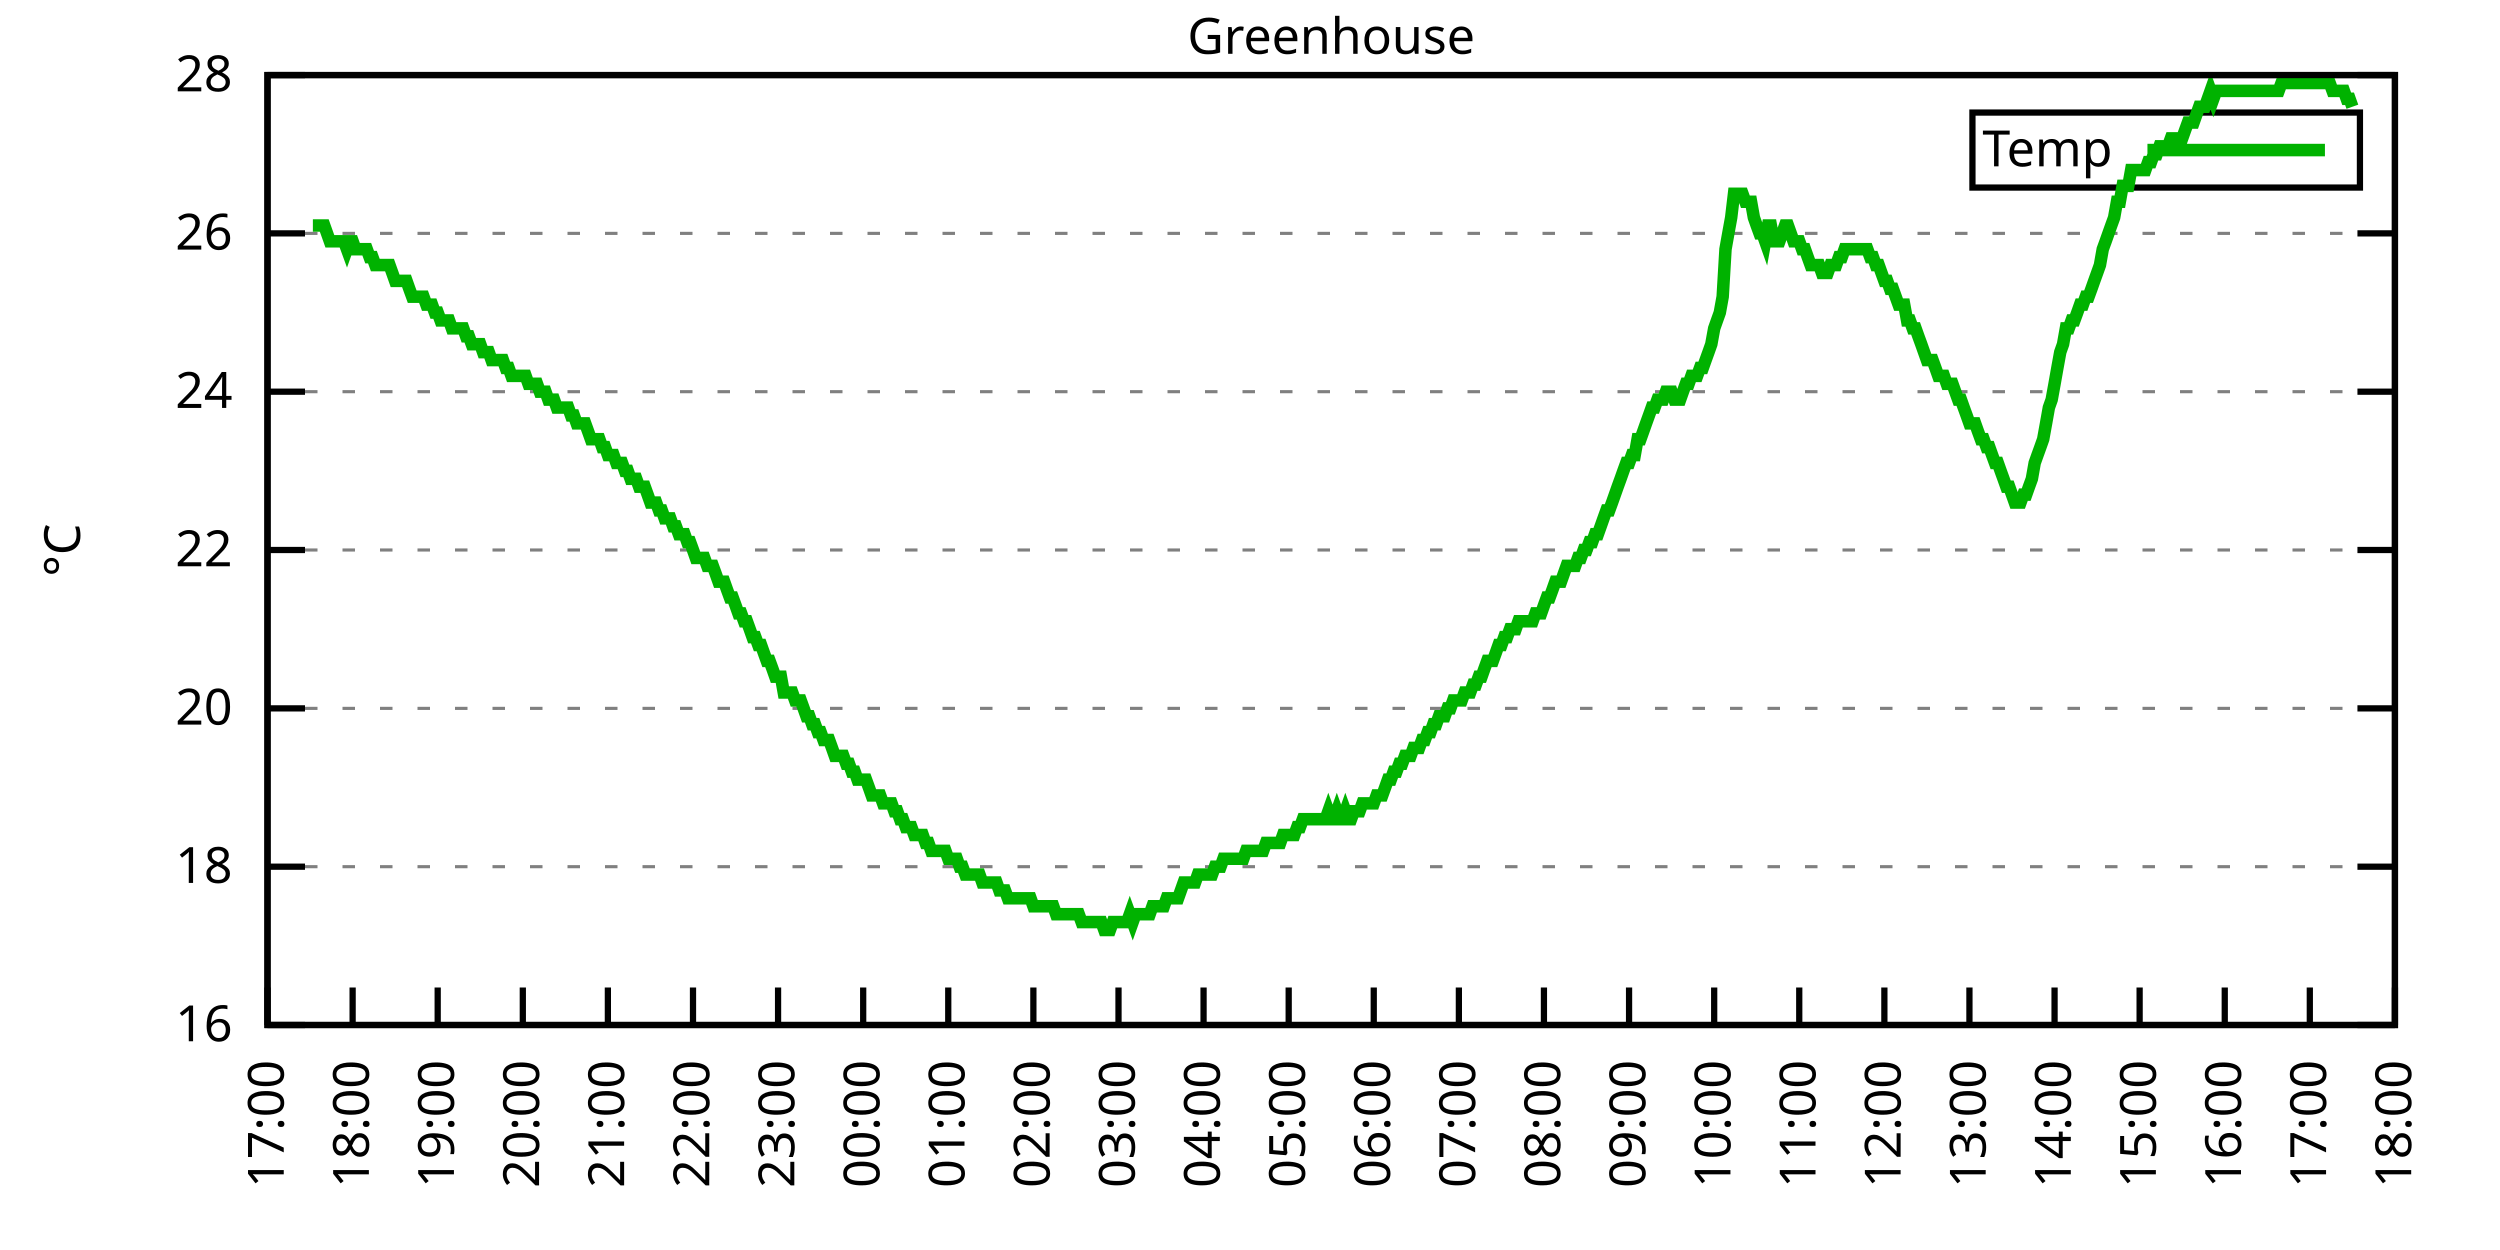
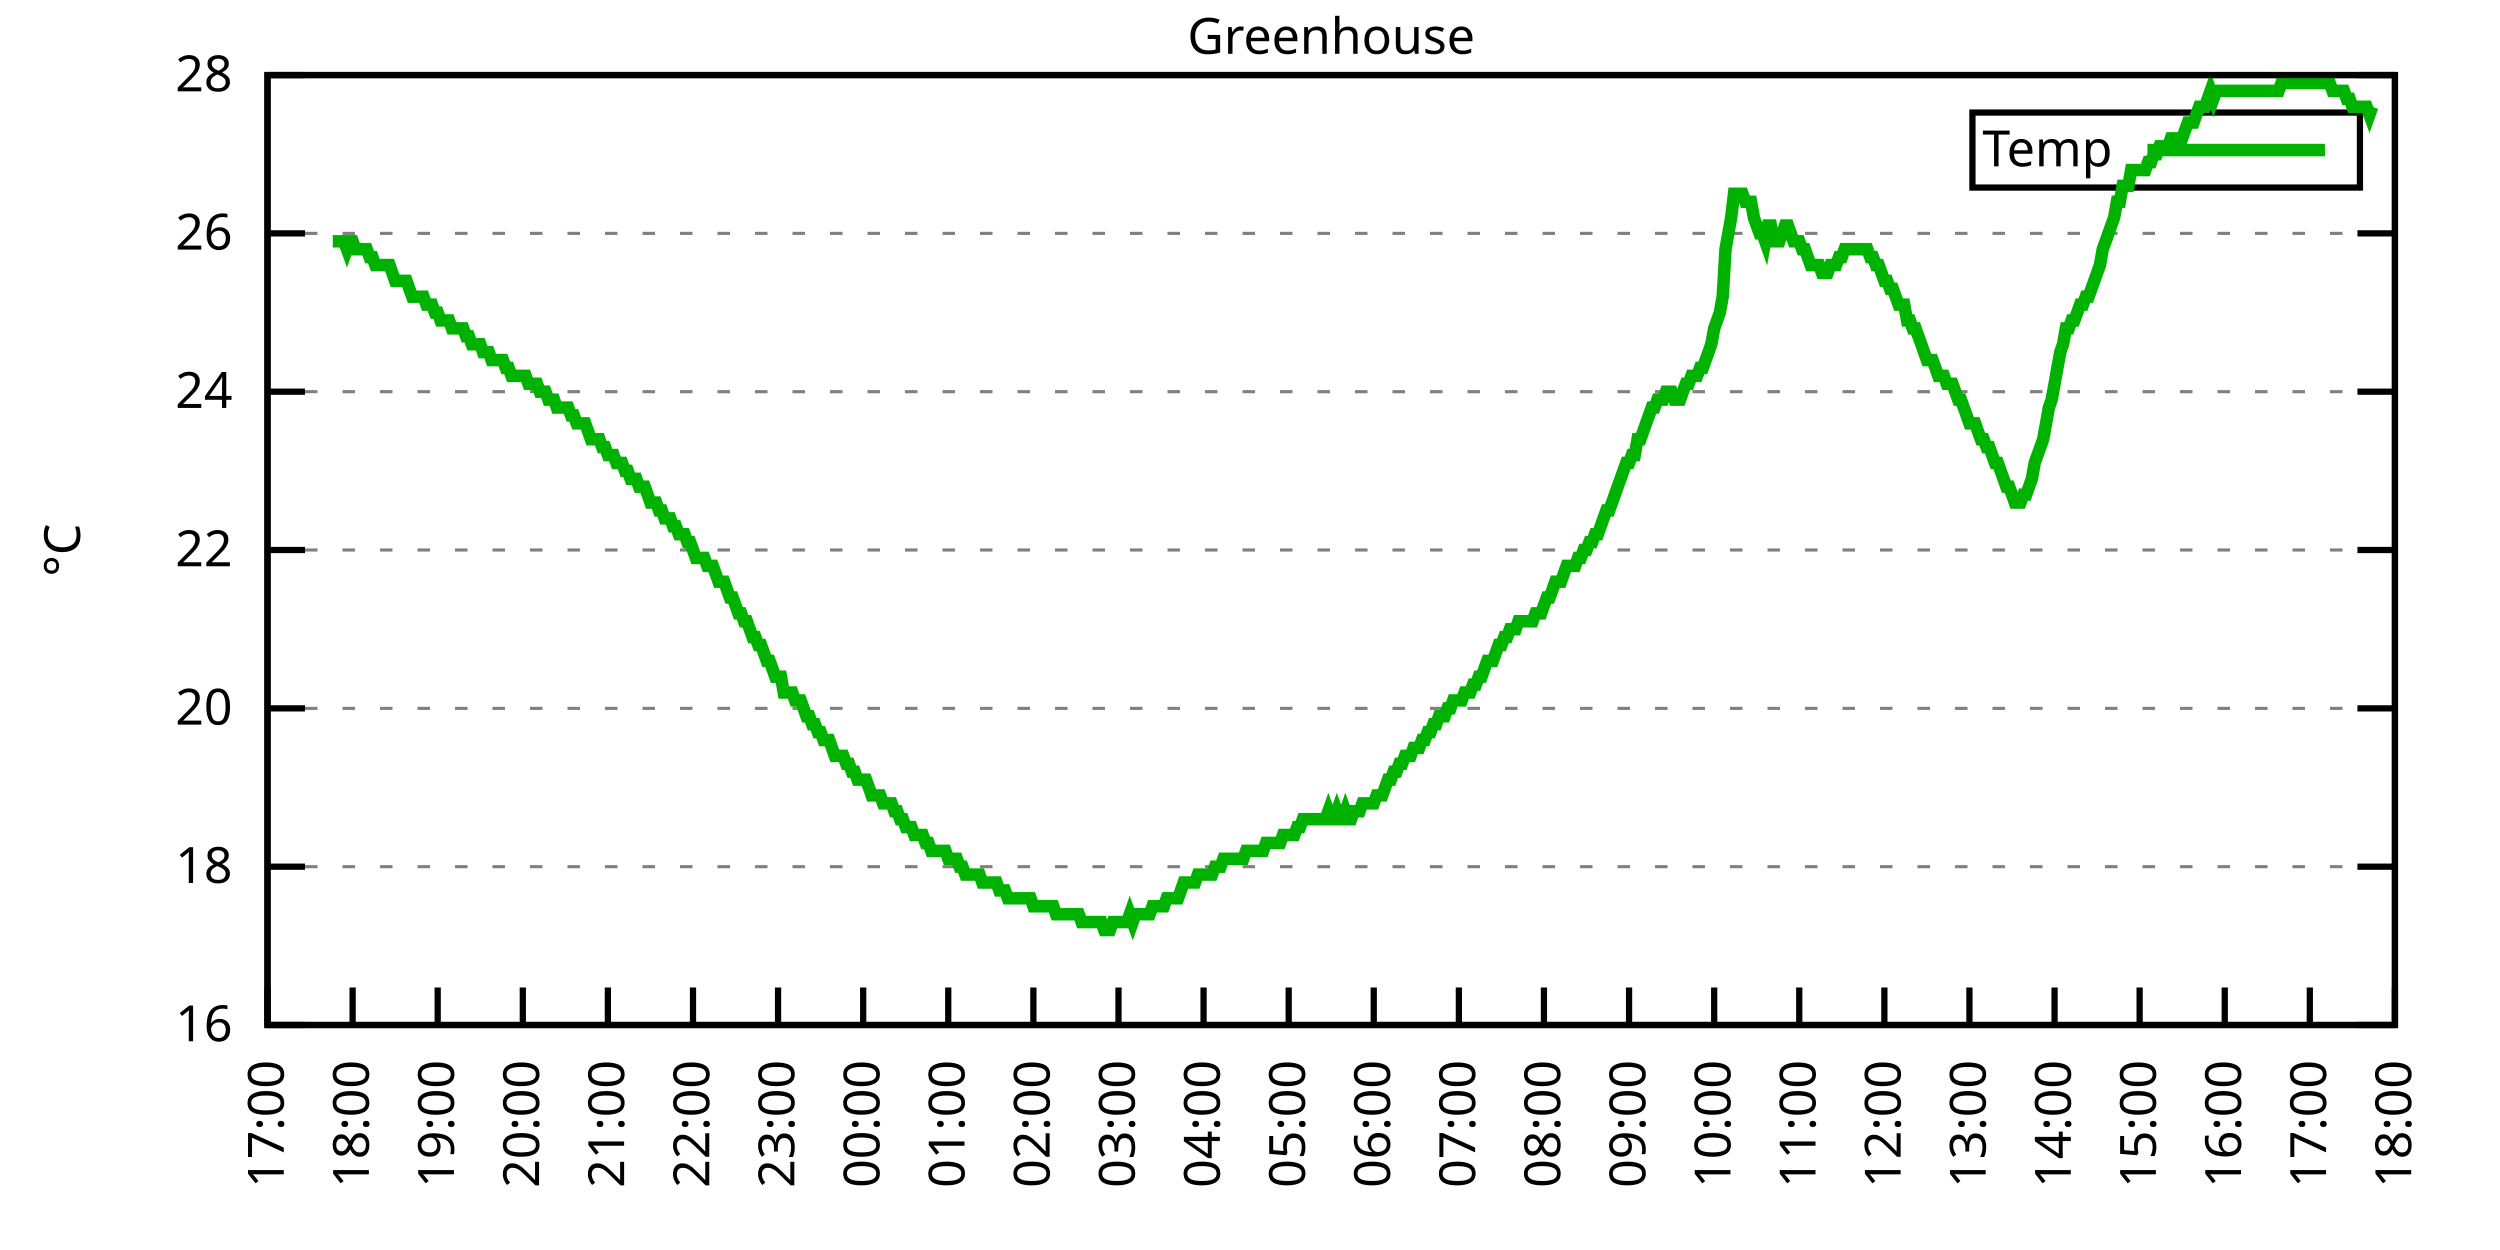
<svg xmlns="http://www.w3.org/2000/svg" xmlns:xlink="http://www.w3.org/1999/xlink" width="400" height="200" viewBox="0 0 400 200">
  <g id="gnuplot_canvas">
    <rect x="0" y="0" width="400" height="200" fill="none" />
    <defs>
      <circle id="gpDot" r="0.5" stroke-width="0.5" stroke="currentColor" />
      <path id="gpPt0" stroke-width="0.333" stroke="currentColor" d="M-1,0 h2 M0,-1 v2" />
      <path id="gpPt1" stroke-width="0.333" stroke="currentColor" d="M-1,-1 L1,1 M1,-1 L-1,1" />
      <path id="gpPt2" stroke-width="0.333" stroke="currentColor" d="M-1,0 L1,0 M0,-1 L0,1 M-1,-1 L1,1 M-1,1 L1,-1" />
      <rect id="gpPt3" stroke-width="0.333" stroke="currentColor" x="-1" y="-1" width="2" height="2" />
      <rect id="gpPt4" stroke-width="0.333" stroke="currentColor" fill="currentColor" x="-1" y="-1" width="2" height="2" />
      <circle id="gpPt5" stroke-width="0.333" stroke="currentColor" cx="0" cy="0" r="1" />
      <use xlink:href="#gpPt5" id="gpPt6" fill="currentColor" stroke="none" />
      <path id="gpPt7" stroke-width="0.333" stroke="currentColor" d="M0,-1.33 L-1.33,0.67 L1.33,0.67 z" />
      <use xlink:href="#gpPt7" id="gpPt8" fill="currentColor" stroke="none" />
      <use xlink:href="#gpPt7" id="gpPt9" stroke="currentColor" transform="rotate(180)" />
      <use xlink:href="#gpPt9" id="gpPt10" fill="currentColor" stroke="none" />
      <use xlink:href="#gpPt3" id="gpPt11" stroke="currentColor" transform="rotate(45)" />
      <use xlink:href="#gpPt11" id="gpPt12" fill="currentColor" stroke="none" />
      <path id="gpPt13" stroke-width="0.333" stroke="currentColor" d="M0,1.330 L1.265,0.411 L0.782,-1.067 L-0.782,-1.076 L-1.265,0.411 z" />
      <use xlink:href="#gpPt13" id="gpPt14" fill="currentColor" stroke="none" />
      <filter id="textbox" filterUnits="objectBoundingBox" x="0" y="0" height="1" width="1">
        <feFlood flood-color="white" flood-opacity="1" result="bgnd" />
        <feComposite in="SourceGraphic" in2="bgnd" operator="atop" />
      </filter>
      <filter id="greybox" filterUnits="objectBoundingBox" x="0" y="0" height="1" width="1">
        <feFlood flood-color="lightgrey" flood-opacity="1" result="grey" />
        <feComposite in="SourceGraphic" in2="grey" operator="atop" />
      </filter>
    </defs>
    <g fill="none" color="white" stroke="currentColor" stroke-width="1.00" stroke-linecap="butt" stroke-linejoin="miter">
</g>
    <g fill="none" color="black" stroke="currentColor" stroke-width="1.00" stroke-linecap="butt" stroke-linejoin="miter">
      <g stroke="none" shape-rendering="crispEdges">
        <polygon fill="rgb(255, 255, 255)" points="42.80,164.00 383.18,164.00 383.18,12.02 42.80,12.02 " />
      </g>
    </g>
    <g fill="none" color="black" stroke="currentColor" stroke-width="1.00" stroke-linecap="butt" stroke-linejoin="miter">
</g>
    <g fill="none" color="black" stroke="black" stroke-width="0.50" stroke-linecap="butt" stroke-linejoin="miter">
</g>
    <g fill="none" color="gray" stroke="currentColor" stroke-width="0.50" stroke-linecap="butt" stroke-linejoin="miter">
      <path stroke="gray" stroke-dasharray="2,4" class="gridline" d="M42.80,164.00 L383.19,164.00  " />
    </g>
    <g fill="none" color="gray" stroke="gray" stroke-width="1.00" stroke-linecap="butt" stroke-linejoin="miter">
</g>
    <g fill="none" color="black" stroke="currentColor" stroke-width="1.00" stroke-linecap="butt" stroke-linejoin="miter">
      <path stroke="black" d="M42.80,164.00 L48.80,164.00 M383.19,164.00 L377.19,164.00  " />
      <g transform="translate(37.20,166.60)" stroke="none" fill="black" font-family="Sans" font-size="8.00" text-anchor="end">
        <text>
          <tspan font-family="Sans"> 16</tspan>
        </text>
      </g>
    </g>
    <g fill="none" color="black" stroke="currentColor" stroke-width="1.00" stroke-linecap="butt" stroke-linejoin="miter">
</g>
    <g fill="none" color="black" stroke="black" stroke-width="0.50" stroke-linecap="butt" stroke-linejoin="miter">
</g>
    <g fill="none" color="gray" stroke="currentColor" stroke-width="0.50" stroke-linecap="butt" stroke-linejoin="miter">
      <path stroke="gray" stroke-dasharray="2,4" class="gridline" d="M42.80,138.67 L383.19,138.67  " />
    </g>
    <g fill="none" color="gray" stroke="gray" stroke-width="1.00" stroke-linecap="butt" stroke-linejoin="miter">
</g>
    <g fill="none" color="black" stroke="currentColor" stroke-width="1.00" stroke-linecap="butt" stroke-linejoin="miter">
      <path stroke="black" d="M42.80,138.67 L48.80,138.67 M383.19,138.67 L377.19,138.67  " />
      <g transform="translate(37.20,141.27)" stroke="none" fill="black" font-family="Sans" font-size="8.00" text-anchor="end">
        <text>
          <tspan font-family="Sans"> 18</tspan>
        </text>
      </g>
    </g>
    <g fill="none" color="black" stroke="currentColor" stroke-width="1.00" stroke-linecap="butt" stroke-linejoin="miter">
</g>
    <g fill="none" color="black" stroke="black" stroke-width="0.50" stroke-linecap="butt" stroke-linejoin="miter">
</g>
    <g fill="none" color="gray" stroke="currentColor" stroke-width="0.50" stroke-linecap="butt" stroke-linejoin="miter">
      <path stroke="gray" stroke-dasharray="2,4" class="gridline" d="M42.80,113.34 L383.19,113.34  " />
    </g>
    <g fill="none" color="gray" stroke="gray" stroke-width="1.00" stroke-linecap="butt" stroke-linejoin="miter">
</g>
    <g fill="none" color="black" stroke="currentColor" stroke-width="1.00" stroke-linecap="butt" stroke-linejoin="miter">
      <path stroke="black" d="M42.80,113.34 L48.80,113.34 M383.19,113.34 L377.19,113.34  " />
      <g transform="translate(37.20,115.94)" stroke="none" fill="black" font-family="Sans" font-size="8.00" text-anchor="end">
        <text>
          <tspan font-family="Sans"> 20</tspan>
        </text>
      </g>
    </g>
    <g fill="none" color="black" stroke="currentColor" stroke-width="1.00" stroke-linecap="butt" stroke-linejoin="miter">
</g>
    <g fill="none" color="black" stroke="black" stroke-width="0.50" stroke-linecap="butt" stroke-linejoin="miter">
</g>
    <g fill="none" color="gray" stroke="currentColor" stroke-width="0.50" stroke-linecap="butt" stroke-linejoin="miter">
      <path stroke="gray" stroke-dasharray="2,4" class="gridline" d="M42.80,88.00 L383.19,88.00  " />
    </g>
    <g fill="none" color="gray" stroke="gray" stroke-width="1.00" stroke-linecap="butt" stroke-linejoin="miter">
</g>
    <g fill="none" color="black" stroke="currentColor" stroke-width="1.00" stroke-linecap="butt" stroke-linejoin="miter">
      <path stroke="black" d="M42.80,88.00 L48.80,88.00 M383.19,88.00 L377.19,88.00  " />
      <g transform="translate(37.20,90.60)" stroke="none" fill="black" font-family="Sans" font-size="8.00" text-anchor="end">
        <text>
          <tspan font-family="Sans"> 22</tspan>
        </text>
      </g>
    </g>
    <g fill="none" color="black" stroke="currentColor" stroke-width="1.00" stroke-linecap="butt" stroke-linejoin="miter">
</g>
    <g fill="none" color="black" stroke="black" stroke-width="0.50" stroke-linecap="butt" stroke-linejoin="miter">
</g>
    <g fill="none" color="gray" stroke="currentColor" stroke-width="0.50" stroke-linecap="butt" stroke-linejoin="miter">
      <path stroke="gray" stroke-dasharray="2,4" class="gridline" d="M42.80,62.67 L383.19,62.67  " />
    </g>
    <g fill="none" color="gray" stroke="gray" stroke-width="1.00" stroke-linecap="butt" stroke-linejoin="miter">
</g>
    <g fill="none" color="black" stroke="currentColor" stroke-width="1.00" stroke-linecap="butt" stroke-linejoin="miter">
      <path stroke="black" d="M42.80,62.67 L48.80,62.67 M383.19,62.67 L377.19,62.67  " />
      <g transform="translate(37.20,65.27)" stroke="none" fill="black" font-family="Sans" font-size="8.00" text-anchor="end">
        <text>
          <tspan font-family="Sans"> 24</tspan>
        </text>
      </g>
    </g>
    <g fill="none" color="black" stroke="currentColor" stroke-width="1.00" stroke-linecap="butt" stroke-linejoin="miter">
</g>
    <g fill="none" color="black" stroke="black" stroke-width="0.50" stroke-linecap="butt" stroke-linejoin="miter">
</g>
    <g fill="none" color="gray" stroke="currentColor" stroke-width="0.50" stroke-linecap="butt" stroke-linejoin="miter">
      <path stroke="gray" stroke-dasharray="2,4" class="gridline" d="M42.80,37.34 L383.19,37.34  " />
    </g>
    <g fill="none" color="gray" stroke="gray" stroke-width="1.00" stroke-linecap="butt" stroke-linejoin="miter">
</g>
    <g fill="none" color="black" stroke="currentColor" stroke-width="1.00" stroke-linecap="butt" stroke-linejoin="miter">
      <path stroke="black" d="M42.80,37.34 L48.80,37.34 M383.19,37.34 L377.19,37.34  " />
      <g transform="translate(37.20,39.94)" stroke="none" fill="black" font-family="Sans" font-size="8.00" text-anchor="end">
        <text>
          <tspan font-family="Sans"> 26</tspan>
        </text>
      </g>
    </g>
    <g fill="none" color="black" stroke="currentColor" stroke-width="1.00" stroke-linecap="butt" stroke-linejoin="miter">
</g>
    <g fill="none" color="black" stroke="black" stroke-width="0.50" stroke-linecap="butt" stroke-linejoin="miter">
</g>
    <g fill="none" color="gray" stroke="currentColor" stroke-width="0.50" stroke-linecap="butt" stroke-linejoin="miter">
      <path stroke="gray" stroke-dasharray="2,4" class="gridline" d="M42.80,12.01 L383.19,12.01  " />
    </g>
    <g fill="none" color="gray" stroke="gray" stroke-width="1.00" stroke-linecap="butt" stroke-linejoin="miter">
</g>
    <g fill="none" color="black" stroke="currentColor" stroke-width="1.00" stroke-linecap="butt" stroke-linejoin="miter">
      <path stroke="black" d="M42.80,12.01 L48.80,12.01 M383.19,12.01 L377.19,12.01  " />
      <g transform="translate(37.20,14.61)" stroke="none" fill="black" font-family="Sans" font-size="8.00" text-anchor="end">
        <text>
          <tspan font-family="Sans"> 28</tspan>
        </text>
      </g>
    </g>
    <g fill="none" color="black" stroke="currentColor" stroke-width="1.00" stroke-linecap="butt" stroke-linejoin="miter">
      <path stroke="black" d="M42.80,164.00 L42.80,158.00  " />
      <g transform="translate(45.40,169.60) rotate(270.00)" stroke="none" fill="black" font-family="Sans" font-size="8.00" text-anchor="end">
        <text>
          <tspan font-family="Sans">17:00</tspan>
        </text>
      </g>
    </g>
    <g fill="none" color="black" stroke="currentColor" stroke-width="1.00" stroke-linecap="butt" stroke-linejoin="miter">
      <path stroke="black" d="M56.42,164.00 L56.42,158.00  " />
      <g transform="translate(59.02,169.60) rotate(270.00)" stroke="none" fill="black" font-family="Sans" font-size="8.00" text-anchor="end">
        <text>
          <tspan font-family="Sans">18:00</tspan>
        </text>
      </g>
    </g>
    <g fill="none" color="black" stroke="currentColor" stroke-width="1.00" stroke-linecap="butt" stroke-linejoin="miter">
      <path stroke="black" d="M70.03,164.00 L70.03,158.00  " />
      <g transform="translate(72.63,169.60) rotate(270.00)" stroke="none" fill="black" font-family="Sans" font-size="8.00" text-anchor="end">
        <text>
          <tspan font-family="Sans">19:00</tspan>
        </text>
      </g>
    </g>
    <g fill="none" color="black" stroke="currentColor" stroke-width="1.00" stroke-linecap="butt" stroke-linejoin="miter">
      <path stroke="black" d="M83.65,164.00 L83.65,158.00  " />
      <g transform="translate(86.25,169.60) rotate(270.00)" stroke="none" fill="black" font-family="Sans" font-size="8.00" text-anchor="end">
        <text>
          <tspan font-family="Sans">20:00</tspan>
        </text>
      </g>
    </g>
    <g fill="none" color="black" stroke="currentColor" stroke-width="1.00" stroke-linecap="butt" stroke-linejoin="miter">
      <path stroke="black" d="M97.26,164.00 L97.26,158.00  " />
      <g transform="translate(99.86,169.60) rotate(270.00)" stroke="none" fill="black" font-family="Sans" font-size="8.00" text-anchor="end">
        <text>
          <tspan font-family="Sans">21:00</tspan>
        </text>
      </g>
    </g>
    <g fill="none" color="black" stroke="currentColor" stroke-width="1.00" stroke-linecap="butt" stroke-linejoin="miter">
      <path stroke="black" d="M110.88,164.00 L110.88,158.00  " />
      <g transform="translate(113.48,169.60) rotate(270.00)" stroke="none" fill="black" font-family="Sans" font-size="8.00" text-anchor="end">
        <text>
          <tspan font-family="Sans">22:00</tspan>
        </text>
      </g>
    </g>
    <g fill="none" color="black" stroke="currentColor" stroke-width="1.00" stroke-linecap="butt" stroke-linejoin="miter">
      <path stroke="black" d="M124.49,164.00 L124.49,158.00  " />
      <g transform="translate(127.09,169.60) rotate(270.00)" stroke="none" fill="black" font-family="Sans" font-size="8.00" text-anchor="end">
        <text>
          <tspan font-family="Sans">23:00</tspan>
        </text>
      </g>
    </g>
    <g fill="none" color="black" stroke="currentColor" stroke-width="1.00" stroke-linecap="butt" stroke-linejoin="miter">
      <path stroke="black" d="M138.11,164.00 L138.11,158.00  " />
      <g transform="translate(140.71,169.60) rotate(270.00)" stroke="none" fill="black" font-family="Sans" font-size="8.00" text-anchor="end">
        <text>
          <tspan font-family="Sans">00:00</tspan>
        </text>
      </g>
    </g>
    <g fill="none" color="black" stroke="currentColor" stroke-width="1.00" stroke-linecap="butt" stroke-linejoin="miter">
      <path stroke="black" d="M151.72,164.00 L151.72,158.00  " />
      <g transform="translate(154.32,169.60) rotate(270.00)" stroke="none" fill="black" font-family="Sans" font-size="8.00" text-anchor="end">
        <text>
          <tspan font-family="Sans">01:00</tspan>
        </text>
      </g>
    </g>
    <g fill="none" color="black" stroke="currentColor" stroke-width="1.00" stroke-linecap="butt" stroke-linejoin="miter">
      <path stroke="black" d="M165.34,164.00 L165.34,158.00  " />
      <g transform="translate(167.94,169.60) rotate(270.00)" stroke="none" fill="black" font-family="Sans" font-size="8.00" text-anchor="end">
        <text>
          <tspan font-family="Sans">02:00</tspan>
        </text>
      </g>
    </g>
    <g fill="none" color="black" stroke="currentColor" stroke-width="1.00" stroke-linecap="butt" stroke-linejoin="miter">
      <path stroke="black" d="M178.96,164.00 L178.96,158.00  " />
      <g transform="translate(181.56,169.60) rotate(270.00)" stroke="none" fill="black" font-family="Sans" font-size="8.00" text-anchor="end">
        <text>
          <tspan font-family="Sans">03:00</tspan>
        </text>
      </g>
    </g>
    <g fill="none" color="black" stroke="currentColor" stroke-width="1.00" stroke-linecap="butt" stroke-linejoin="miter">
      <path stroke="black" d="M192.57,164.00 L192.57,158.00  " />
      <g transform="translate(195.17,169.60) rotate(270.00)" stroke="none" fill="black" font-family="Sans" font-size="8.00" text-anchor="end">
        <text>
          <tspan font-family="Sans">04:00</tspan>
        </text>
      </g>
    </g>
    <g fill="none" color="black" stroke="currentColor" stroke-width="1.00" stroke-linecap="butt" stroke-linejoin="miter">
      <path stroke="black" d="M206.19,164.00 L206.19,158.00  " />
      <g transform="translate(208.79,169.60) rotate(270.00)" stroke="none" fill="black" font-family="Sans" font-size="8.00" text-anchor="end">
        <text>
          <tspan font-family="Sans">05:00</tspan>
        </text>
      </g>
    </g>
    <g fill="none" color="black" stroke="currentColor" stroke-width="1.00" stroke-linecap="butt" stroke-linejoin="miter">
      <path stroke="black" d="M219.80,164.00 L219.80,158.00  " />
      <g transform="translate(222.40,169.60) rotate(270.00)" stroke="none" fill="black" font-family="Sans" font-size="8.00" text-anchor="end">
        <text>
          <tspan font-family="Sans">06:00</tspan>
        </text>
      </g>
    </g>
    <g fill="none" color="black" stroke="currentColor" stroke-width="1.00" stroke-linecap="butt" stroke-linejoin="miter">
      <path stroke="black" d="M233.42,164.00 L233.42,158.00  " />
      <g transform="translate(236.02,169.60) rotate(270.00)" stroke="none" fill="black" font-family="Sans" font-size="8.00" text-anchor="end">
        <text>
          <tspan font-family="Sans">07:00</tspan>
        </text>
      </g>
    </g>
    <g fill="none" color="black" stroke="currentColor" stroke-width="1.00" stroke-linecap="butt" stroke-linejoin="miter">
      <path stroke="black" d="M247.03,164.00 L247.03,158.00  " />
      <g transform="translate(249.63,169.60) rotate(270.00)" stroke="none" fill="black" font-family="Sans" font-size="8.00" text-anchor="end">
        <text>
          <tspan font-family="Sans">08:00</tspan>
        </text>
      </g>
    </g>
    <g fill="none" color="black" stroke="currentColor" stroke-width="1.00" stroke-linecap="butt" stroke-linejoin="miter">
      <path stroke="black" d="M260.65,164.00 L260.65,158.00  " />
      <g transform="translate(263.25,169.60) rotate(270.00)" stroke="none" fill="black" font-family="Sans" font-size="8.00" text-anchor="end">
        <text>
          <tspan font-family="Sans">09:00</tspan>
        </text>
      </g>
    </g>
    <g fill="none" color="black" stroke="currentColor" stroke-width="1.00" stroke-linecap="butt" stroke-linejoin="miter">
      <path stroke="black" d="M274.27,164.00 L274.27,158.00  " />
      <g transform="translate(276.87,169.60) rotate(270.00)" stroke="none" fill="black" font-family="Sans" font-size="8.00" text-anchor="end">
        <text>
          <tspan font-family="Sans">10:00</tspan>
        </text>
      </g>
    </g>
    <g fill="none" color="black" stroke="currentColor" stroke-width="1.00" stroke-linecap="butt" stroke-linejoin="miter">
      <path stroke="black" d="M287.88,164.00 L287.88,158.00  " />
      <g transform="translate(290.48,169.60) rotate(270.00)" stroke="none" fill="black" font-family="Sans" font-size="8.00" text-anchor="end">
        <text>
          <tspan font-family="Sans">11:00</tspan>
        </text>
      </g>
    </g>
    <g fill="none" color="black" stroke="currentColor" stroke-width="1.00" stroke-linecap="butt" stroke-linejoin="miter">
      <path stroke="black" d="M301.50,164.00 L301.50,158.00  " />
      <g transform="translate(304.10,169.60) rotate(270.00)" stroke="none" fill="black" font-family="Sans" font-size="8.00" text-anchor="end">
        <text>
          <tspan font-family="Sans">12:00</tspan>
        </text>
      </g>
    </g>
    <g fill="none" color="black" stroke="currentColor" stroke-width="1.00" stroke-linecap="butt" stroke-linejoin="miter">
      <path stroke="black" d="M315.11,164.00 L315.11,158.00  " />
      <g transform="translate(317.71,169.60) rotate(270.00)" stroke="none" fill="black" font-family="Sans" font-size="8.00" text-anchor="end">
        <text>
          <tspan font-family="Sans">13:00</tspan>
        </text>
      </g>
    </g>
    <g fill="none" color="black" stroke="currentColor" stroke-width="1.00" stroke-linecap="butt" stroke-linejoin="miter">
      <path stroke="black" d="M328.73,164.00 L328.73,158.00  " />
      <g transform="translate(331.33,169.60) rotate(270.00)" stroke="none" fill="black" font-family="Sans" font-size="8.00" text-anchor="end">
        <text>
          <tspan font-family="Sans">14:00</tspan>
        </text>
      </g>
    </g>
    <g fill="none" color="black" stroke="currentColor" stroke-width="1.00" stroke-linecap="butt" stroke-linejoin="miter">
      <path stroke="black" d="M342.34,164.00 L342.34,158.00  " />
      <g transform="translate(344.94,169.60) rotate(270.00)" stroke="none" fill="black" font-family="Sans" font-size="8.00" text-anchor="end">
        <text>
          <tspan font-family="Sans">15:00</tspan>
        </text>
      </g>
    </g>
    <g fill="none" color="black" stroke="currentColor" stroke-width="1.00" stroke-linecap="butt" stroke-linejoin="miter">
      <path stroke="black" d="M355.96,164.00 L355.96,158.00  " />
      <g transform="translate(358.56,169.60) rotate(270.00)" stroke="none" fill="black" font-family="Sans" font-size="8.00" text-anchor="end">
        <text>
          <tspan font-family="Sans">16:00</tspan>
        </text>
      </g>
    </g>
    <g fill="none" color="black" stroke="currentColor" stroke-width="1.00" stroke-linecap="butt" stroke-linejoin="miter">
      <path stroke="black" d="M369.57,164.00 L369.57,158.00  " />
      <g transform="translate(372.17,169.60) rotate(270.00)" stroke="none" fill="black" font-family="Sans" font-size="8.00" text-anchor="end">
        <text>
          <tspan font-family="Sans">17:00</tspan>
        </text>
      </g>
    </g>
    <g fill="none" color="black" stroke="currentColor" stroke-width="1.00" stroke-linecap="butt" stroke-linejoin="miter">
      <path stroke="black" d="M383.19,164.00 L383.19,158.00  " />
      <g transform="translate(385.79,169.60) rotate(270.00)" stroke="none" fill="black" font-family="Sans" font-size="8.00" text-anchor="end">
        <text>
          <tspan font-family="Sans">18:00</tspan>
        </text>
      </g>
    </g>
    <g fill="none" color="black" stroke="currentColor" stroke-width="1.00" stroke-linecap="butt" stroke-linejoin="miter">
</g>
    <g fill="none" color="black" stroke="currentColor" stroke-width="1.00" stroke-linecap="butt" stroke-linejoin="miter">
      <path stroke="black" d="M42.80,12.01 L42.80,164.00 L383.19,164.00 L383.19,12.01 L42.80,12.01 Z  " />
    </g>
    <g fill="none" color="black" stroke="currentColor" stroke-width="1.00" stroke-linecap="butt" stroke-linejoin="miter">
</g>
    <g fill="none" color="black" stroke="currentColor" stroke-width="1.00" stroke-linecap="butt" stroke-linejoin="miter">
      <path stroke="black" d="M315.59,30.01 L315.59,18.01 L377.59,18.01 L377.59,30.01 L315.59,30.01 Z  " />
    </g>
    <g id="Greenhouse_plot_1">
      <g fill="none" color="white" stroke="black" stroke-width="2.00" stroke-linecap="butt" stroke-linejoin="miter">
</g>
      <g fill="none" color="black" stroke="currentColor" stroke-width="2.00" stroke-linecap="butt" stroke-linejoin="miter">
        <g transform="translate(337.99,26.61)" stroke="none" fill="black" font-family="Sans" font-size="8.00" text-anchor="end">
          <text>
            <tspan font-family="Sans">Temp</tspan>
          </text>
        </g>
      </g>
      <g fill="none" color="black" stroke="currentColor" stroke-width="2.00" stroke-linecap="butt" stroke-linejoin="miter">
-         <path stroke="rgb(  0, 178,   0)" d="M343.59,24.01 L371.99,24.01 M50.06,36.08 L50.52,36.08 L50.97,36.08 L51.42,36.08 L51.88,36.08 L52.33,37.34   L52.78,38.61 L53.24,38.61 L53.69,38.61 L54.15,38.61 L54.60,38.61 L55.05,38.61 L55.51,39.87 L55.96,38.61   L56.42,38.61 L56.87,39.87 L57.32,39.87 L57.78,39.87 L58.23,39.87 L58.68,39.87 L59.14,41.14 L59.59,41.14   L60.05,42.41 L60.50,42.41 L60.95,42.41 L61.41,42.41 L61.86,42.41 L62.32,42.41 L62.77,43.67 L63.22,44.94   L63.68,44.94 L64.13,44.94 L64.58,44.94 L65.04,44.94 L65.49,46.21 L65.95,47.47 L66.40,47.47 L66.85,47.47   L67.31,47.47 L67.76,47.47 L68.22,48.74 L68.67,48.74 L69.12,48.74 L69.58,50.01 L70.03,50.01 L70.49,51.27   L70.94,51.27 L71.39,51.27 L71.85,51.27 L72.30,52.54 L72.75,52.54 L73.21,52.54 L73.66,52.54 L74.12,52.54   L74.57,53.81 L75.02,53.81 L75.48,55.07 L75.93,55.07 L76.39,55.07 L76.84,55.07 L77.29,56.34 L77.75,56.34   L78.20,56.34 L78.65,57.61 L79.11,57.61 L79.56,57.61 L80.02,57.61 L80.47,57.61 L80.92,58.87 L81.38,58.87   L81.83,60.14 L82.29,60.14 L82.74,60.14 L83.19,60.14 L83.65,60.14 L84.10,60.14 L84.55,61.41 L85.01,61.41   L85.46,61.41 L85.92,61.41 L86.37,62.67 L86.82,62.67 L87.28,62.67 L87.73,63.94 L88.19,63.94 L88.64,63.94   L89.09,65.21 L89.55,65.21 L90.00,65.21 L90.45,65.21 L90.91,65.21 L91.36,66.47 L91.82,66.47 L92.27,67.74   L92.72,67.74 L93.18,67.74 L93.63,67.74 L94.09,69.01 L94.54,70.27 L94.99,70.27 L95.45,70.27 L95.90,70.27   L96.35,71.54 L96.81,71.54 L97.26,72.81 L97.72,72.81 L98.17,72.81 L98.62,74.07 L99.08,74.07 L99.53,74.07   L99.99,75.34 L100.44,75.34 L100.89,76.61 L101.35,76.61 L101.80,76.61 L102.25,77.87 L102.71,77.87 L103.16,77.87   L103.62,79.14 L104.07,80.41 L104.52,80.41 L104.98,80.41 L105.43,81.67 L105.89,81.67 L106.34,82.94 L106.79,82.94   L107.25,82.94 L107.70,84.21 L108.15,84.21 L108.61,85.47 L109.06,85.47 L109.52,85.47 L109.97,86.74 L110.42,86.74   L110.88,88.00 L111.33,89.27 L111.79,89.27 L112.24,89.27 L112.69,89.27 L113.15,90.54 L113.60,90.54 L114.05,90.54   L114.51,91.80 L114.96,93.07 L115.42,93.07 L115.87,93.07 L116.32,94.34 L116.78,95.60 L117.23,95.60 L117.69,96.87   L118.14,98.14 L118.59,98.14 L119.05,99.40 L119.50,99.40 L119.96,100.67 L120.41,101.94 L120.86,101.94 L121.32,103.20   L121.77,103.20 L122.22,104.47 L122.68,105.74 L123.13,105.74 L123.59,107.00 L124.04,108.27 L124.49,108.27 L124.95,108.27   L125.40,110.80 L125.86,110.80 L126.31,110.80 L126.76,110.80 L127.22,112.07 L127.67,112.07 L128.12,112.07 L128.58,113.34   L129.03,114.60 L129.49,114.60 L129.94,115.87 L130.39,115.87 L130.85,117.14 L131.30,117.14 L131.76,118.40 L132.21,118.40   L132.66,118.40 L133.12,119.67 L133.57,120.94 L134.02,120.94 L134.48,120.94 L134.93,120.94 L135.39,122.20 L135.84,122.20   L136.29,123.47 L136.75,123.47 L137.20,124.74 L137.66,124.74 L138.11,124.74 L138.56,124.74 L139.02,126.00 L139.47,127.27   L139.92,127.27 L140.38,127.27 L140.83,127.27 L141.29,128.54 L141.74,128.54 L142.19,128.54 L142.65,128.54 L143.10,129.80   L143.56,129.80 L144.01,131.07 L144.46,131.07 L144.92,132.34 L145.37,132.34 L145.82,132.34 L146.28,133.60 L146.73,133.60   L147.19,133.60 L147.64,133.60 L148.09,134.87 L148.55,134.87 L149.00,136.14 L149.46,136.14 L149.91,136.14 L150.36,136.14   L150.82,136.14 L151.27,136.14 L151.72,137.40 L152.18,137.40 L152.63,137.40 L153.09,137.40 L153.54,138.67 L153.99,138.67   L154.45,139.93 L154.90,139.93 L155.36,139.93 L155.81,139.93 L156.26,139.93 L156.72,139.93 L157.17,141.20 L157.62,141.20   L158.08,141.20 L158.53,141.20 L158.99,141.20 L159.44,141.20 L159.89,142.47 L160.35,142.47 L160.80,142.47 L161.26,143.73   L161.71,143.73 L162.16,143.73 L162.62,143.73 L163.07,143.73 L163.52,143.73 L163.98,143.73 L164.43,143.73 L164.89,143.73   L165.34,145.00 L165.79,145.00 L166.25,145.00 L166.70,145.00 L167.16,145.00 L167.61,145.00 L168.06,145.00 L168.52,145.00   L168.97,146.27 L169.43,146.27 L169.88,146.27 L170.33,146.27 L170.79,146.27 L171.24,146.27 L171.69,146.27 L172.15,146.27   L172.60,146.27 L173.06,147.53 L173.51,147.53 L173.96,147.53 L174.42,147.53 L174.87,147.53 L175.33,147.53 L175.78,147.53   L176.23,147.53 L176.69,148.80 L177.14,148.80 L177.59,148.80 L178.05,147.53 L178.50,147.53 L178.96,147.53 L179.41,147.53   L179.86,147.53 L180.32,147.53 L180.77,146.27 L181.23,147.53 L181.68,146.27 L182.13,146.27 L182.59,146.27 L183.04,146.27   L183.49,146.27 L183.95,146.27 L184.40,145.00 L184.86,145.00 L185.31,145.00 L185.76,145.00 L186.22,145.00 L186.67,143.73   L187.13,143.73 L187.58,143.73 L188.03,143.73 L188.49,143.73 L188.94,142.47 L189.39,141.20 L189.85,141.20 L190.30,141.20   L190.76,141.20 L191.21,141.20 L191.66,139.93 L192.12,139.93 L192.57,139.93 L193.03,139.93 L193.48,139.93 L193.93,139.93   L194.39,138.67 L194.84,138.67 L195.29,138.67 L195.75,137.40 L196.20,137.40 L196.66,137.40 L197.11,137.40 L197.56,137.40   L198.02,137.40 L198.47,137.40 L198.93,137.40 L199.38,136.14 L199.83,136.14 L200.29,136.14 L200.74,136.14 L201.19,136.14   L201.65,136.14 L202.10,136.14 L202.56,134.87 L203.01,134.87 L203.46,134.87 L203.92,134.87 L204.37,134.87 L204.83,134.87   L205.28,133.60 L205.73,133.60 L206.19,133.60 L206.64,133.60 L207.09,133.60 L207.55,132.34 L208.00,132.34 L208.46,131.07   L208.91,131.07 L209.36,131.07 L209.82,131.07 L210.27,131.07 L210.73,131.07 L211.18,131.07 L211.63,131.07 L212.09,131.07   L212.54,129.80 L213.00,131.07 L213.45,131.07 L213.90,129.80 L214.36,131.07 L214.81,131.07 L215.26,129.80 L215.72,131.07   L216.17,131.07 L216.63,129.80 L217.08,129.80 L217.53,129.80 L217.99,128.54 L218.44,128.54 L218.90,128.54 L219.35,128.54   L219.80,128.54 L220.26,127.27 L220.71,127.27 L221.16,127.27 L221.62,126.00 L222.07,124.74 L222.53,124.74 L222.98,123.47   L223.43,123.47 L223.89,122.20 L224.34,122.20 L224.80,120.94 L225.25,120.94 L225.70,120.94 L226.16,119.67 L226.61,119.67   L227.06,119.67 L227.52,118.40 L227.97,118.40 L228.43,117.14 L228.88,117.14 L229.33,115.87 L229.79,115.87 L230.24,114.60   L230.70,114.60 L231.15,114.60 L231.60,113.34 L232.06,113.34 L232.51,112.07 L232.96,112.07 L233.42,112.07 L233.87,112.07   L234.33,110.80 L234.78,110.80 L235.23,110.80 L235.69,109.54 L236.14,109.54 L236.60,108.27 L237.05,108.27 L237.50,107.00   L237.96,105.74 L238.41,105.74 L238.86,105.74 L239.32,104.47 L239.77,103.20 L240.23,103.20 L240.68,101.94 L241.13,101.94   L241.59,100.67 L242.04,100.67 L242.50,100.67 L242.95,99.40 L243.40,99.40 L243.86,99.40 L244.31,99.40 L244.76,99.40   L245.22,99.40 L245.67,98.14 L246.13,98.14 L246.58,98.14 L247.03,96.87 L247.49,95.60 L247.94,95.60 L248.40,94.34   L248.85,93.07 L249.30,93.07 L249.76,93.07 L250.21,91.80 L250.66,90.54 L251.12,90.54 L251.57,90.54 L252.03,90.54   L252.48,89.27 L252.93,89.27 L253.39,88.00 L253.84,88.00 L254.30,86.74 L254.75,86.74 L255.20,85.47 L255.66,85.47   L256.11,84.21 L256.56,82.94 L257.02,81.67 L257.47,81.67 L257.93,80.41 L258.38,79.14 L258.83,77.87 L259.29,76.61   L259.74,75.34 L260.20,74.07 L260.65,74.07 L261.10,72.81 L261.56,72.81 L262.01,70.27 L262.47,70.27 L262.92,69.01   L263.37,67.74 L263.83,66.47 L264.28,65.21 L264.73,65.21 L265.19,63.94 L265.64,63.94 L266.10,63.94 L266.55,62.67   L267.00,62.67 L267.46,62.67 L267.91,63.94 L268.37,63.94 L268.82,63.94 L269.27,62.67 L269.73,61.41 L270.18,61.41   L270.63,60.14 L271.09,60.14 L271.54,60.14 L272.00,58.87 L272.45,58.87 L272.90,57.61 L273.36,56.34 L273.81,55.07   L274.27,52.54 L274.72,51.27 L275.17,50.01 L275.63,47.47 L276.08,39.87 L276.53,37.34 L276.99,34.81 L277.44,31.01   L277.90,31.01 L278.35,31.01 L278.80,31.01 L279.26,32.28 L279.71,32.28 L280.17,32.28 L280.62,34.81 L281.07,36.08   L281.53,37.34 L281.98,37.34 L282.43,38.61 L282.89,36.08 L283.34,36.08 L283.80,38.61 L284.25,38.61 L284.70,38.61   L285.16,37.34 L285.61,36.08 L286.07,36.08 L286.52,37.34 L286.97,38.61 L287.43,38.61 L287.88,38.61 L288.33,39.87   L288.79,39.87 L289.24,41.14 L289.70,42.41 L290.15,42.41 L290.60,42.41 L291.06,42.41 L291.51,43.67 L291.97,43.67   L292.42,43.67 L292.87,42.41 L293.33,42.41 L293.78,42.41 L294.23,41.14 L294.69,41.14 L295.14,39.87 L295.60,39.87   L296.05,39.87 L296.50,39.87 L296.96,39.87 L297.41,39.87 L297.87,39.87 L298.32,39.87 L298.77,39.87 L299.23,41.14   L299.68,41.14 L300.13,42.41 L300.59,42.41 L301.04,43.67 L301.50,44.94 L301.95,44.94 L302.40,46.21 L302.86,46.21   L303.31,47.47 L303.77,48.74 L304.22,48.74 L304.67,48.74 L305.13,51.27 L305.58,51.27 L306.03,52.54 L306.49,52.54   L306.94,53.81 L307.40,55.07 L307.85,56.34 L308.30,57.61 L308.76,57.61 L309.21,57.61 L309.67,58.87 L310.12,60.14   L310.57,60.14 L311.03,60.14 L311.48,61.41 L311.94,61.41 L312.39,61.41 L312.84,62.67 L313.30,63.94 L313.75,63.94   L314.20,65.21 L314.66,66.47 L315.11,67.74 L315.57,67.74 L316.02,67.74 L316.47,69.01 L316.93,70.27 L317.38,70.27   L317.84,71.54 L318.29,71.54 L318.74,72.81 L319.20,74.07 L319.65,74.07 L320.10,75.34 L320.56,76.61 L321.01,77.87   L321.47,77.87 L321.92,79.14 L322.37,80.41 L322.83,80.41 L323.28,80.41 L323.74,79.14 L324.19,79.14 L324.64,77.87   L325.10,76.61 L325.55,74.07 L326.00,72.81 L326.46,71.54 L326.91,70.27 L327.37,67.74 L327.82,65.21 L328.27,63.94   L328.73,61.41 L329.18,58.87 L329.64,56.34 L330.09,55.07 L330.54,52.54 L331.00,52.54 L331.45,51.27 L331.90,51.27   L332.36,50.01 L332.81,48.74 L333.27,48.74 L333.72,47.47 L334.17,47.47 L334.63,46.21 L335.08,44.94 L335.54,43.67   L335.99,42.41 L336.44,39.87 L336.90,38.61 L337.35,37.34 L337.80,36.08 L338.26,34.81 L338.71,32.28 L339.17,32.28   L339.62,29.74 L340.07,29.74 L340.53,29.74 L340.98,27.21 L341.44,27.21 L341.89,27.21 L342.34,27.21 L342.80,27.21   L343.25,27.21 L343.70,25.94 L344.16,25.94 L344.61,24.68 L345.07,24.68 L345.52,23.41 L345.97,23.41 L346.43,23.41   L346.88,23.41 L347.34,22.14 L347.79,22.14 L348.24,22.14 L348.70,22.14 L349.15,22.14 L349.60,20.88 L350.06,19.61   L350.51,19.61 L350.97,19.61 L351.42,18.34 L351.87,17.08 L352.33,17.08 L352.78,17.08 L353.24,15.81 L353.69,14.54   L354.14,15.81 L354.60,14.54 L355.05,14.54 L355.50,14.54 L355.96,14.54 L356.41,14.54 L356.87,14.54 L357.32,14.54   L357.77,14.54 L358.23,14.54 L358.68,14.54 L359.14,14.54 L359.59,14.54 L360.04,14.54 L360.50,14.54 L360.95,14.54   L361.41,14.54 L361.86,14.54 L362.31,14.54 L362.77,14.54 L363.22,14.54 L363.67,14.54 L364.13,14.54 L364.58,14.54   L365.04,13.28 L365.49,13.28 L365.94,13.28 L366.40,13.28 L366.85,13.28 L367.31,13.28 L367.76,13.28 L368.21,13.28   L368.67,13.28 L369.12,13.28 L369.57,13.28 L370.03,13.28 L370.48,13.28 L370.94,13.28 L371.39,13.28 L371.84,13.28   L372.30,13.28 L372.75,13.28 L373.21,14.54 L373.66,14.54 L374.11,14.54 L374.57,14.54 L375.02,14.54 L375.47,15.81   L375.93,15.81 L376.38,17.08  " />
+         <path stroke="rgb(  0, 178,   0)" d="M343.59,24.01 L371.99,24.01 M53.24,38.61 L53.69,38.61 L54.15,38.61 L54.60,38.61 L55.05,38.61 L55.51,39.87   L55.96,38.61 L56.42,38.61 L56.87,39.87 L57.32,39.87 L57.78,39.87 L58.23,39.87 L58.68,39.87 L59.14,41.14   L59.59,41.14 L60.05,42.41 L60.50,42.41 L60.95,42.41 L61.41,42.41 L61.86,42.41 L62.32,42.41 L62.77,43.67   L63.22,44.94 L63.68,44.94 L64.13,44.94 L64.58,44.94 L65.04,44.94 L65.49,46.21 L65.95,47.47 L66.40,47.47   L66.85,47.47 L67.31,47.47 L67.76,47.47 L68.22,48.74 L68.67,48.74 L69.12,48.74 L69.58,50.01 L70.03,50.01   L70.49,51.27 L70.94,51.27 L71.39,51.27 L71.85,51.27 L72.30,52.54 L72.75,52.54 L73.21,52.54 L73.66,52.54   L74.12,52.54 L74.57,53.81 L75.02,53.81 L75.48,55.07 L75.93,55.07 L76.39,55.07 L76.84,55.07 L77.29,56.34   L77.75,56.34 L78.20,56.34 L78.65,57.61 L79.11,57.61 L79.56,57.61 L80.02,57.61 L80.47,57.61 L80.92,58.87   L81.38,58.87 L81.83,60.14 L82.29,60.14 L82.74,60.14 L83.19,60.14 L83.65,60.14 L84.10,60.14 L84.55,61.41   L85.01,61.41 L85.46,61.41 L85.92,61.41 L86.37,62.67 L86.82,62.67 L87.28,62.67 L87.73,63.94 L88.19,63.94   L88.64,63.94 L89.09,65.21 L89.55,65.21 L90.00,65.21 L90.45,65.21 L90.91,65.21 L91.36,66.47 L91.82,66.47   L92.27,67.74 L92.72,67.74 L93.18,67.74 L93.63,67.74 L94.09,69.01 L94.54,70.27 L94.99,70.27 L95.45,70.27   L95.90,70.27 L96.35,71.54 L96.81,71.54 L97.26,72.81 L97.72,72.81 L98.17,72.81 L98.62,74.07 L99.08,74.07   L99.53,74.07 L99.99,75.34 L100.44,75.34 L100.89,76.61 L101.35,76.61 L101.80,76.61 L102.25,77.87 L102.71,77.87   L103.16,77.87 L103.62,79.14 L104.07,80.41 L104.52,80.41 L104.98,80.41 L105.43,81.67 L105.89,81.67 L106.34,82.94   L106.79,82.94 L107.25,82.94 L107.70,84.21 L108.15,84.21 L108.61,85.47 L109.06,85.47 L109.52,85.47 L109.97,86.74   L110.42,86.74 L110.88,88.00 L111.33,89.27 L111.79,89.27 L112.24,89.27 L112.69,89.27 L113.15,90.54 L113.60,90.54   L114.05,90.54 L114.51,91.80 L114.96,93.07 L115.42,93.07 L115.87,93.07 L116.32,94.34 L116.78,95.60 L117.23,95.60   L117.69,96.87 L118.14,98.14 L118.59,98.14 L119.05,99.40 L119.50,99.40 L119.96,100.67 L120.41,101.94 L120.86,101.94   L121.32,103.20 L121.77,103.20 L122.22,104.47 L122.68,105.74 L123.13,105.74 L123.59,107.00 L124.04,108.27 L124.49,108.27   L124.95,108.27 L125.40,110.80 L125.86,110.80 L126.31,110.80 L126.76,110.80 L127.22,112.07 L127.67,112.07 L128.12,112.07   L128.58,113.34 L129.03,114.60 L129.49,114.60 L129.94,115.87 L130.39,115.87 L130.85,117.14 L131.30,117.14 L131.76,118.40   L132.21,118.40 L132.66,118.40 L133.12,119.67 L133.57,120.94 L134.02,120.94 L134.48,120.94 L134.93,120.94 L135.39,122.20   L135.84,122.20 L136.29,123.47 L136.75,123.47 L137.20,124.74 L137.66,124.74 L138.11,124.74 L138.56,124.74 L139.02,126.00   L139.47,127.27 L139.92,127.27 L140.38,127.27 L140.83,127.27 L141.29,128.54 L141.74,128.54 L142.19,128.54 L142.65,128.54   L143.10,129.80 L143.56,129.80 L144.01,131.07 L144.46,131.07 L144.92,132.34 L145.37,132.34 L145.82,132.34 L146.28,133.60   L146.73,133.60 L147.19,133.60 L147.64,133.60 L148.09,134.87 L148.55,134.87 L149.00,136.14 L149.46,136.14 L149.91,136.14   L150.36,136.14 L150.82,136.14 L151.27,136.14 L151.72,137.40 L152.18,137.40 L152.63,137.40 L153.09,137.40 L153.54,138.67   L153.99,138.67 L154.45,139.93 L154.90,139.93 L155.36,139.93 L155.81,139.93 L156.26,139.93 L156.72,139.93 L157.17,141.20   L157.62,141.20 L158.08,141.20 L158.53,141.20 L158.99,141.20 L159.44,141.20 L159.89,142.47 L160.35,142.47 L160.80,142.47   L161.26,143.73 L161.71,143.73 L162.16,143.73 L162.62,143.73 L163.07,143.73 L163.52,143.73 L163.98,143.73 L164.43,143.73   L164.89,143.73 L165.34,145.00 L165.79,145.00 L166.25,145.00 L166.70,145.00 L167.16,145.00 L167.61,145.00 L168.06,145.00   L168.52,145.00 L168.97,146.27 L169.43,146.27 L169.88,146.27 L170.33,146.27 L170.79,146.27 L171.24,146.27 L171.69,146.27   L172.15,146.27 L172.60,146.27 L173.06,147.53 L173.51,147.53 L173.96,147.53 L174.42,147.53 L174.87,147.53 L175.33,147.53   L175.78,147.53 L176.23,147.53 L176.69,148.80 L177.14,148.80 L177.59,148.80 L178.05,147.53 L178.50,147.53 L178.96,147.53   L179.41,147.53 L179.86,147.53 L180.32,147.53 L180.77,146.27 L181.23,147.53 L181.68,146.27 L182.13,146.27 L182.59,146.27   L183.04,146.27 L183.49,146.27 L183.95,146.27 L184.40,145.00 L184.86,145.00 L185.31,145.00 L185.76,145.00 L186.22,145.00   L186.67,143.73 L187.13,143.73 L187.58,143.73 L188.03,143.73 L188.49,143.73 L188.94,142.47 L189.39,141.20 L189.85,141.20   L190.30,141.20 L190.76,141.20 L191.21,141.20 L191.66,139.93 L192.12,139.93 L192.57,139.93 L193.03,139.93 L193.48,139.93   L193.93,139.93 L194.39,138.67 L194.84,138.67 L195.29,138.67 L195.75,137.40 L196.20,137.40 L196.66,137.40 L197.11,137.40   L197.56,137.40 L198.02,137.40 L198.47,137.40 L198.93,137.40 L199.38,136.14 L199.83,136.14 L200.29,136.14 L200.74,136.14   L201.19,136.14 L201.65,136.14 L202.10,136.14 L202.56,134.87 L203.01,134.87 L203.46,134.87 L203.92,134.87 L204.37,134.87   L204.83,134.87 L205.28,133.60 L205.73,133.60 L206.19,133.60 L206.64,133.60 L207.09,133.60 L207.55,132.34 L208.00,132.34   L208.46,131.07 L208.91,131.07 L209.36,131.07 L209.82,131.07 L210.27,131.07 L210.73,131.07 L211.18,131.07 L211.63,131.07   L212.09,131.07 L212.54,129.80 L213.00,131.07 L213.45,131.07 L213.90,129.80 L214.36,131.07 L214.81,131.07 L215.26,129.80   L215.72,131.07 L216.17,131.07 L216.63,129.80 L217.08,129.80 L217.53,129.80 L217.99,128.54 L218.44,128.54 L218.90,128.54   L219.35,128.54 L219.80,128.54 L220.26,127.27 L220.71,127.27 L221.16,127.27 L221.62,126.00 L222.07,124.74 L222.53,124.74   L222.98,123.47 L223.43,123.47 L223.89,122.20 L224.34,122.20 L224.80,120.94 L225.25,120.94 L225.70,120.94 L226.16,119.67   L226.61,119.67 L227.06,119.67 L227.52,118.40 L227.97,118.40 L228.43,117.14 L228.88,117.14 L229.33,115.87 L229.79,115.87   L230.24,114.60 L230.70,114.60 L231.15,114.60 L231.60,113.34 L232.06,113.34 L232.51,112.07 L232.96,112.07 L233.42,112.07   L233.87,112.07 L234.33,110.80 L234.78,110.80 L235.23,110.80 L235.69,109.54 L236.14,109.54 L236.60,108.27 L237.05,108.27   L237.50,107.00 L237.96,105.74 L238.41,105.74 L238.86,105.74 L239.32,104.47 L239.77,103.20 L240.23,103.20 L240.68,101.94   L241.13,101.94 L241.59,100.67 L242.04,100.67 L242.50,100.67 L242.95,99.40 L243.40,99.40 L243.86,99.40 L244.31,99.40   L244.76,99.40 L245.22,99.40 L245.67,98.14 L246.13,98.14 L246.58,98.14 L247.03,96.87 L247.49,95.60 L247.94,95.60   L248.40,94.34 L248.85,93.07 L249.30,93.07 L249.76,93.07 L250.21,91.80 L250.66,90.54 L251.12,90.54 L251.57,90.54   L252.03,90.54 L252.48,89.27 L252.93,89.27 L253.39,88.00 L253.84,88.00 L254.30,86.74 L254.75,86.74 L255.20,85.47   L255.66,85.47 L256.11,84.21 L256.56,82.94 L257.02,81.67 L257.47,81.67 L257.93,80.41 L258.38,79.14 L258.83,77.87   L259.29,76.61 L259.74,75.34 L260.20,74.07 L260.65,74.07 L261.10,72.81 L261.56,72.81 L262.01,70.27 L262.47,70.27   L262.92,69.01 L263.37,67.74 L263.83,66.47 L264.28,65.21 L264.73,65.21 L265.19,63.94 L265.64,63.94 L266.10,63.94   L266.55,62.67 L267.00,62.67 L267.46,62.67 L267.91,63.94 L268.37,63.94 L268.82,63.94 L269.27,62.67 L269.73,61.41   L270.18,61.41 L270.63,60.14 L271.09,60.14 L271.54,60.14 L272.00,58.87 L272.45,58.87 L272.90,57.61 L273.36,56.34   L273.81,55.07 L274.27,52.54 L274.72,51.27 L275.17,50.01 L275.63,47.47 L276.08,39.87 L276.53,37.34 L276.99,34.81   L277.44,31.01 L277.90,31.01 L278.35,31.01 L278.80,31.01 L279.26,32.28 L279.71,32.28 L280.17,32.28 L280.62,34.81   L281.07,36.08 L281.53,37.34 L281.98,37.34 L282.43,38.61 L282.89,36.08 L283.34,36.08 L283.80,38.61 L284.25,38.61   L284.70,38.61 L285.16,37.34 L285.61,36.08 L286.07,36.08 L286.52,37.34 L286.97,38.61 L287.43,38.61 L287.88,38.61   L288.33,39.87 L288.79,39.87 L289.24,41.14 L289.70,42.41 L290.15,42.41 L290.60,42.41 L291.06,42.41 L291.51,43.67   L291.97,43.67 L292.42,43.67 L292.87,42.41 L293.33,42.41 L293.78,42.41 L294.23,41.14 L294.69,41.14 L295.14,39.87   L295.60,39.87 L296.05,39.87 L296.50,39.87 L296.96,39.87 L297.41,39.87 L297.87,39.87 L298.32,39.87 L298.77,39.87   L299.23,41.14 L299.68,41.14 L300.13,42.41 L300.59,42.41 L301.04,43.67 L301.50,44.94 L301.95,44.94 L302.40,46.21   L302.86,46.21 L303.31,47.47 L303.77,48.74 L304.22,48.74 L304.67,48.74 L305.13,51.27 L305.58,51.27 L306.03,52.54   L306.49,52.54 L306.94,53.81 L307.40,55.07 L307.85,56.34 L308.30,57.61 L308.76,57.61 L309.21,57.61 L309.67,58.87   L310.12,60.14 L310.57,60.14 L311.03,60.14 L311.48,61.41 L311.94,61.41 L312.39,61.41 L312.84,62.67 L313.30,63.94   L313.75,63.94 L314.20,65.21 L314.66,66.47 L315.11,67.74 L315.57,67.74 L316.02,67.74 L316.47,69.01 L316.93,70.27   L317.38,70.27 L317.84,71.54 L318.29,71.54 L318.74,72.81 L319.20,74.07 L319.65,74.07 L320.10,75.34 L320.56,76.61   L321.01,77.87 L321.47,77.87 L321.92,79.14 L322.37,80.41 L322.83,80.41 L323.28,80.41 L323.74,79.14 L324.19,79.14   L324.64,77.87 L325.10,76.61 L325.55,74.07 L326.00,72.81 L326.46,71.54 L326.91,70.27 L327.37,67.74 L327.82,65.21   L328.27,63.94 L328.73,61.41 L329.18,58.87 L329.64,56.34 L330.09,55.07 L330.54,52.54 L331.00,52.54 L331.45,51.27   L331.90,51.27 L332.36,50.01 L332.81,48.74 L333.27,48.74 L333.72,47.47 L334.17,47.47 L334.63,46.21 L335.08,44.94   L335.54,43.67 L335.99,42.41 L336.44,39.87 L336.90,38.61 L337.35,37.34 L337.80,36.08 L338.26,34.81 L338.71,32.28   L339.17,32.28 L339.62,29.74 L340.07,29.74 L340.53,29.74 L340.98,27.21 L341.44,27.21 L341.89,27.21 L342.34,27.21   L342.80,27.21 L343.25,27.21 L343.70,25.94 L344.16,25.94 L344.61,24.68 L345.07,24.68 L345.52,23.41 L345.97,23.41   L346.43,23.41 L346.88,23.41 L347.34,22.14 L347.79,22.14 L348.24,22.14 L348.70,22.14 L349.15,22.14 L349.60,20.88   L350.06,19.61 L350.51,19.61 L350.97,19.61 L351.42,18.34 L351.87,17.08 L352.33,17.08 L352.78,17.08 L353.24,15.81   L353.69,14.54 L354.14,15.81 L354.60,14.54 L355.05,14.54 L355.50,14.54 L355.96,14.54 L356.41,14.54 L356.87,14.54   L357.32,14.54 L357.77,14.54 L358.23,14.54 L358.68,14.54 L359.14,14.54 L359.59,14.54 L360.04,14.54 L360.50,14.54   L360.95,14.54 L361.41,14.54 L361.86,14.54 L362.31,14.54 L362.77,14.54 L363.22,14.54 L363.67,14.54 L364.13,14.54   L364.58,14.54 L365.04,13.28 L365.49,13.28 L365.94,13.28 L366.40,13.28 L366.85,13.28 L367.31,13.28 L367.76,13.28   L368.21,13.28 L368.67,13.28 L369.12,13.28 L369.57,13.28 L370.03,13.28 L370.48,13.28 L370.94,13.28 L371.39,13.28   L371.84,13.28 L372.30,13.28 L372.75,13.28 L373.21,14.54 L373.66,14.54 L374.11,14.54 L374.57,14.54 L375.02,14.54   L375.47,15.81 L375.93,15.81 L376.38,17.08 L376.84,17.08 L377.29,17.08 L377.74,17.08 L378.20,17.08 L378.65,17.08   L379.11,18.34 L379.56,17.08  " />
      </g>
    </g>
    <g fill="none" color="black" stroke="currentColor" stroke-width="2.00" stroke-linecap="butt" stroke-linejoin="miter">
</g>
    <g fill="none" color="black" stroke="black" stroke-width="1.00" stroke-linecap="butt" stroke-linejoin="miter">
</g>
    <g fill="none" color="black" stroke="currentColor" stroke-width="1.00" stroke-linecap="butt" stroke-linejoin="miter">
      <path stroke="black" d="M42.80,12.01 L42.80,164.00 L383.19,164.00 L383.19,12.01 L42.80,12.01 Z  " />
      <g transform="translate(12.80,88.01) rotate(270.00)" stroke="none" fill="black" font-family="Sans" font-size="8.00" text-anchor="middle">
        <text>
          <tspan font-family="Sans">°C</tspan>
        </text>
      </g>
    </g>
    <g fill="none" color="black" stroke="currentColor" stroke-width="1.00" stroke-linecap="butt" stroke-linejoin="miter">
</g>
    <g fill="none" color="black" stroke="currentColor" stroke-width="1.00" stroke-linecap="butt" stroke-linejoin="miter">
      <g transform="translate(212.99,8.61)" stroke="none" fill="black" font-family="Sans" font-size="8.00" text-anchor="middle">
        <text>
          <tspan font-family="Sans">Greenhouse</tspan>
        </text>
      </g>
    </g>
    <g fill="none" color="black" stroke="currentColor" stroke-width="1.00" stroke-linecap="butt" stroke-linejoin="miter">
</g>
  </g>
</svg>
